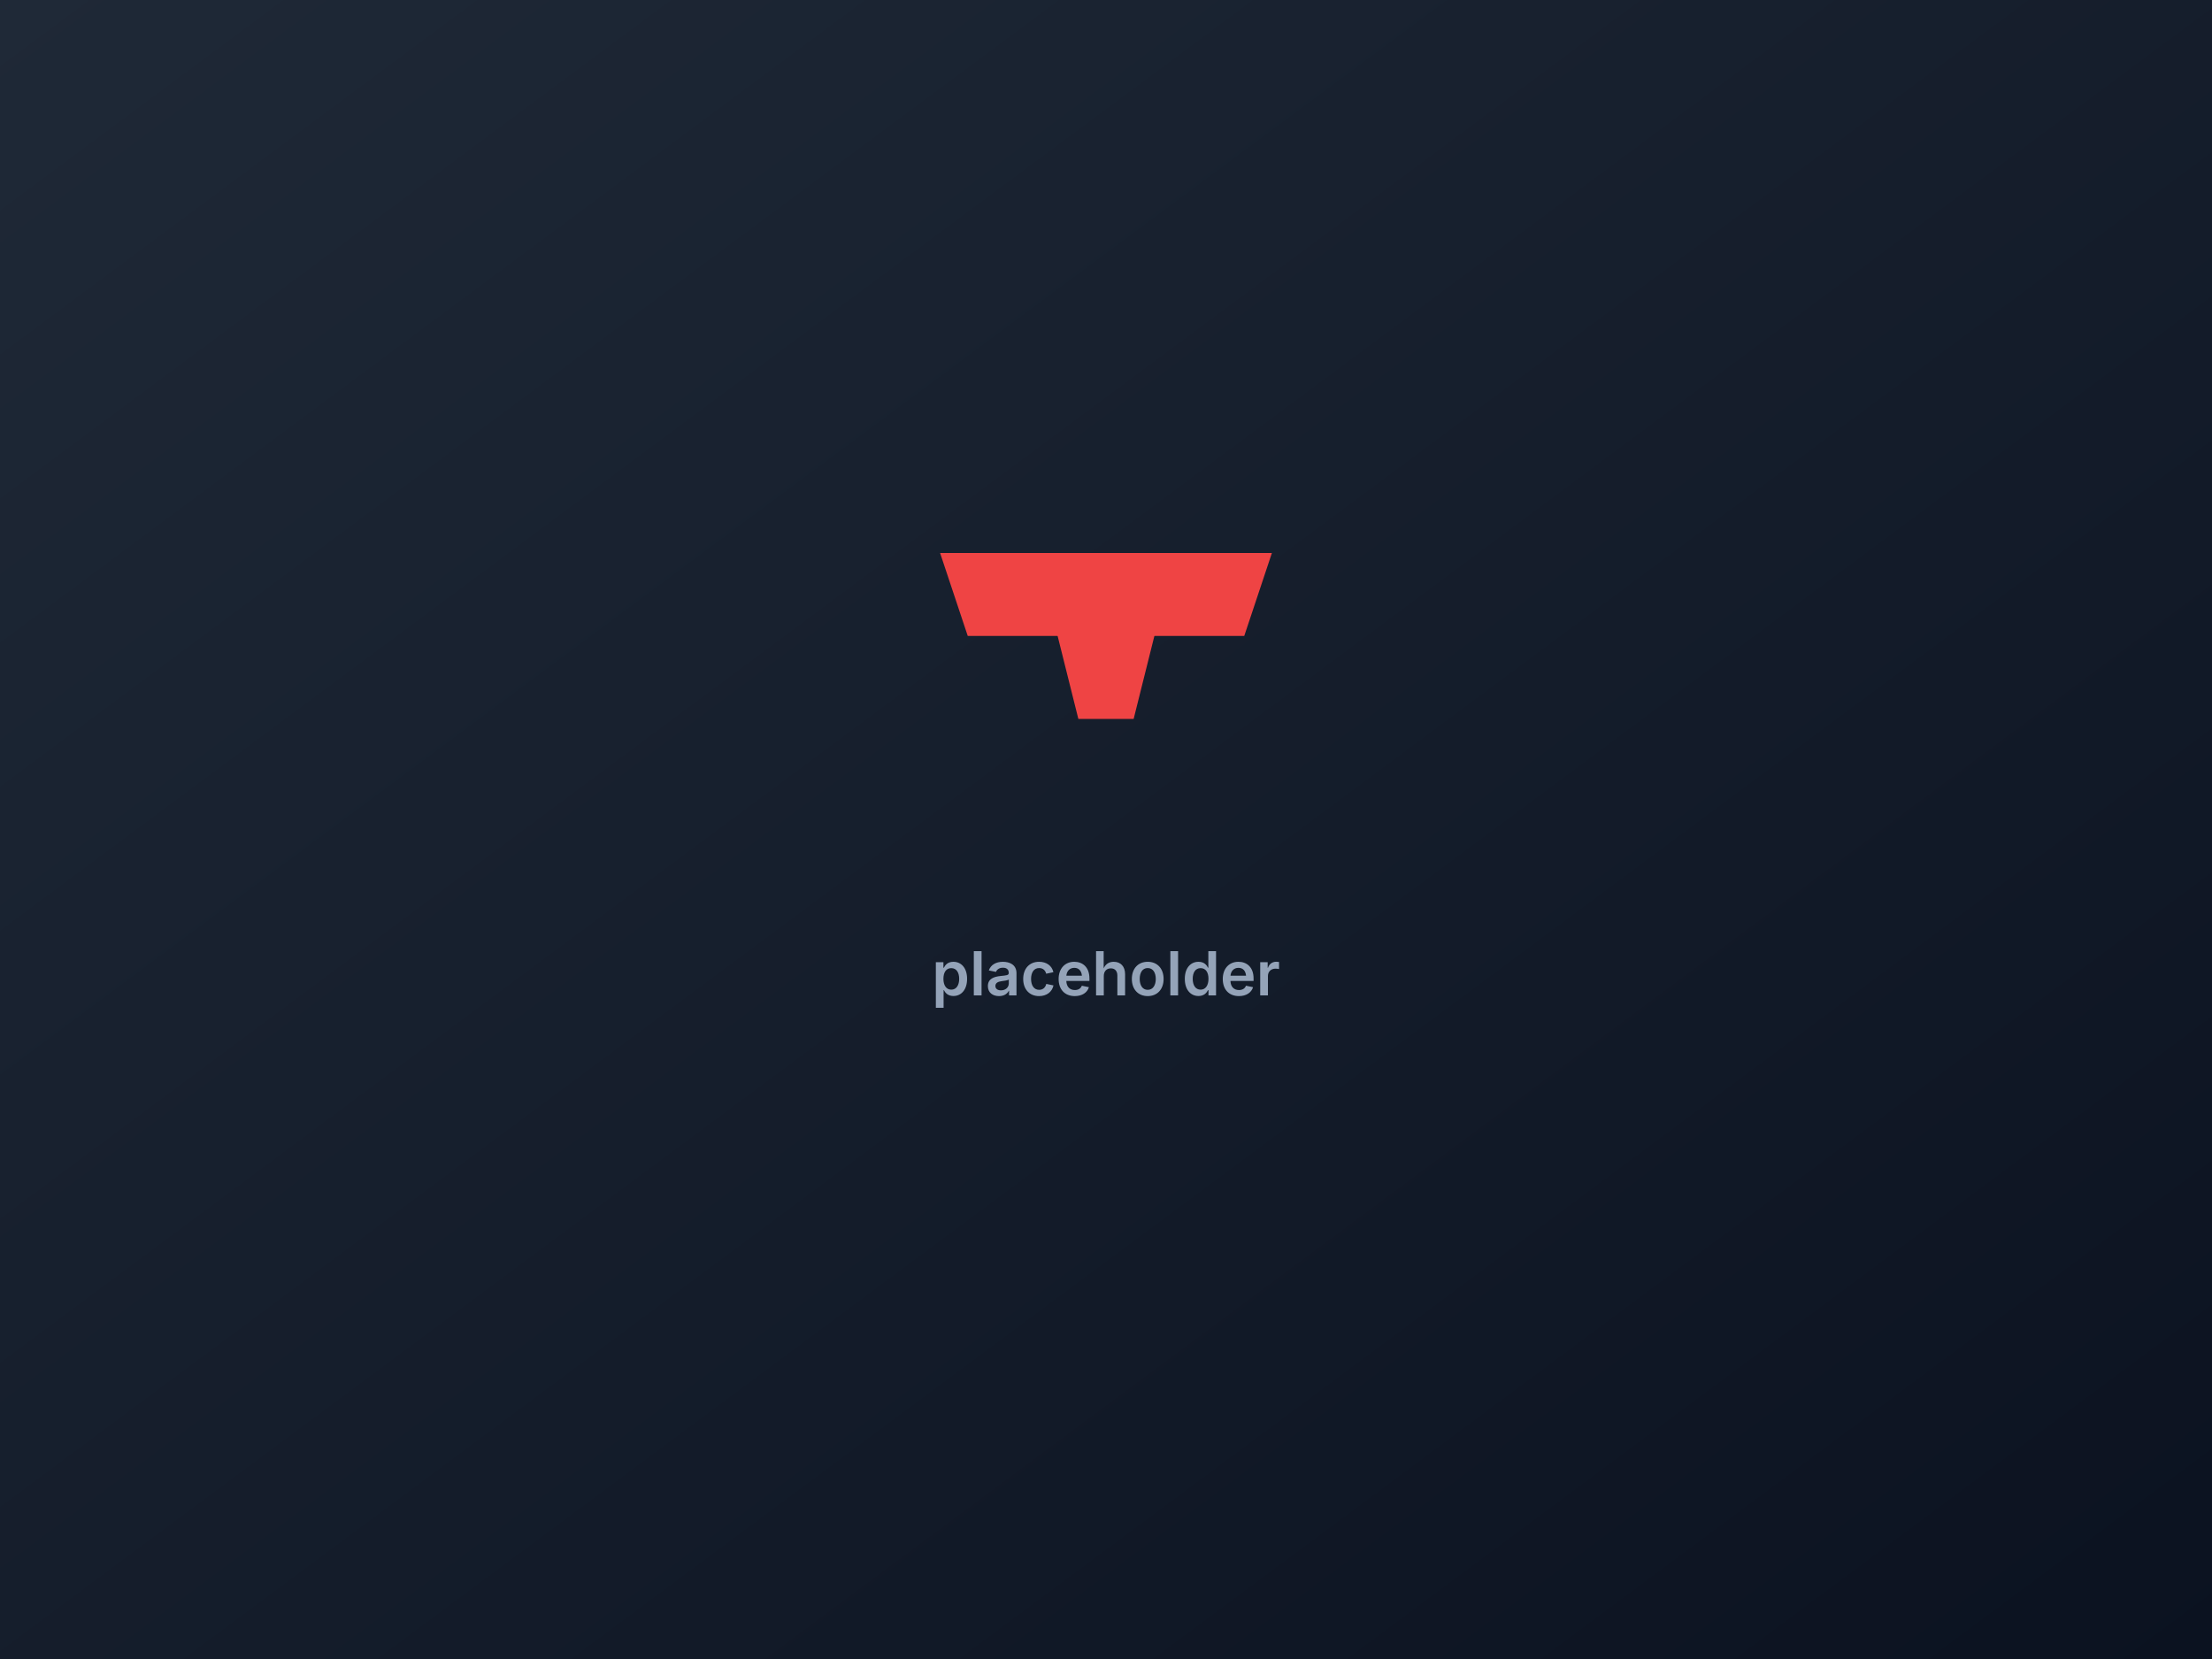
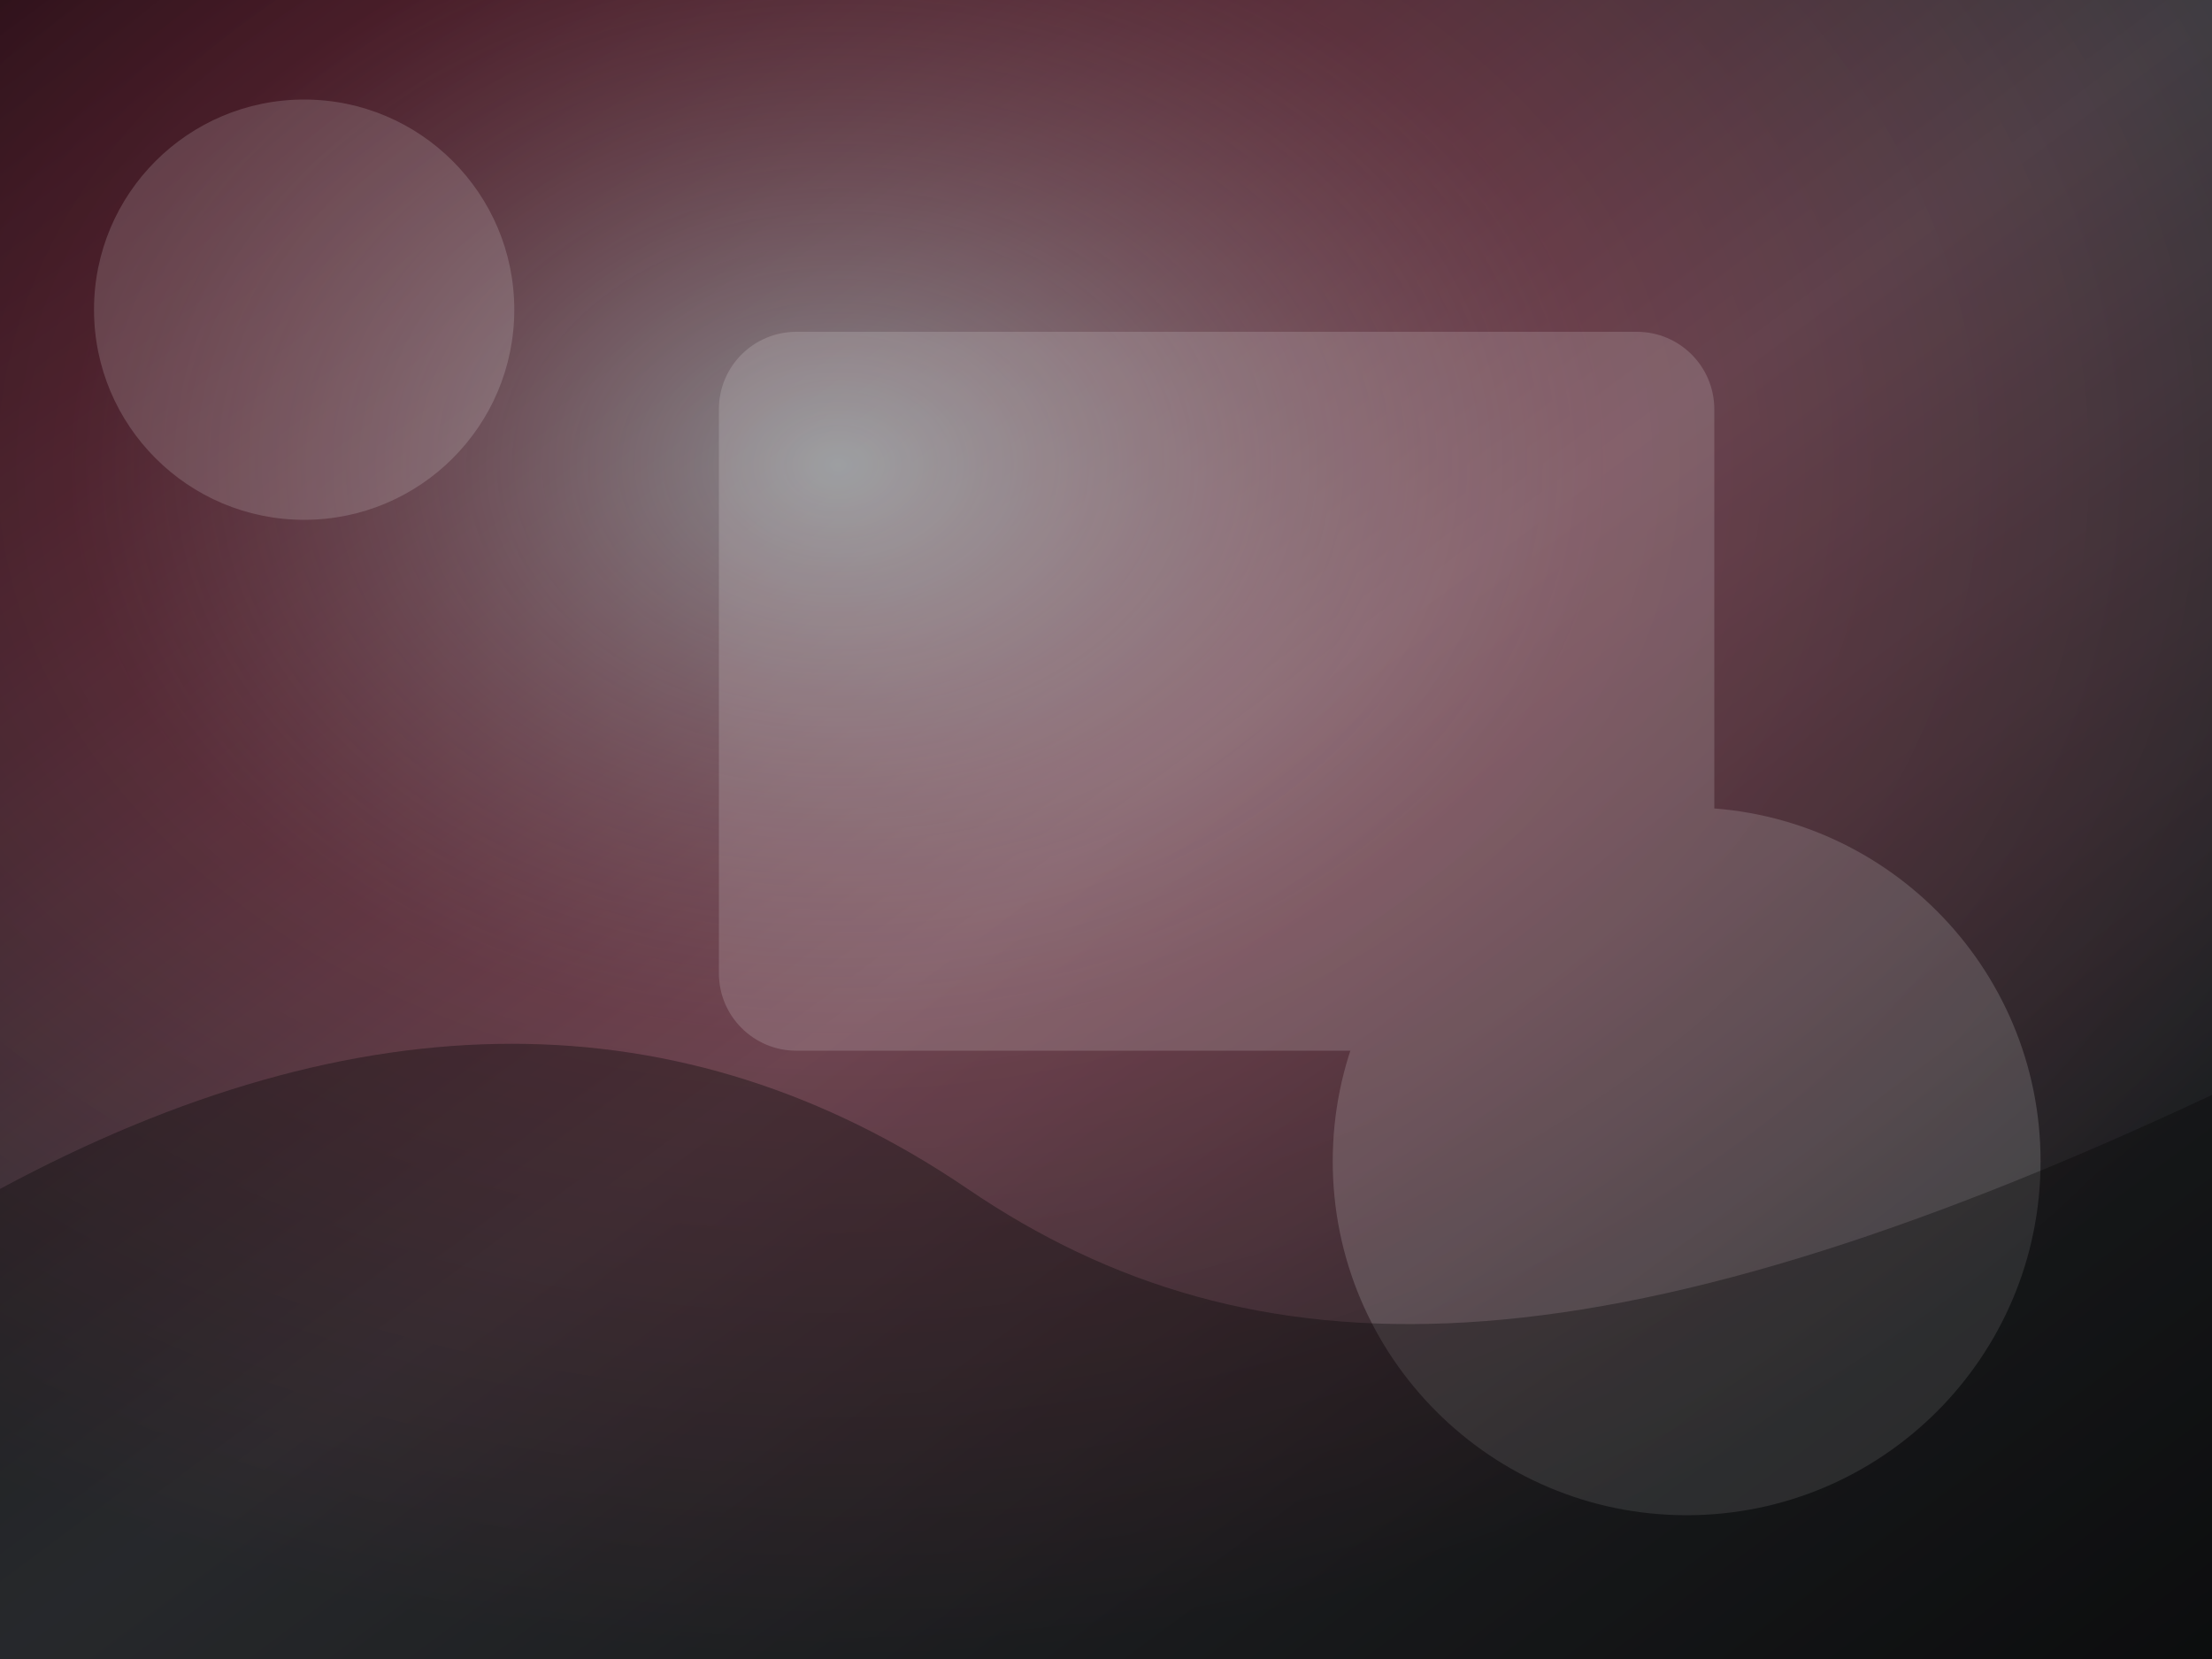
<svg xmlns="http://www.w3.org/2000/svg" viewBox="0 0 800 600">
  <defs>
    <linearGradient id="g" x1="0" x2="1" y1="0" y2="1">
-       <stop offset="0%" stop-color="#1f2937" />
-       <stop offset="100%" stop-color="#0b1220" />
+       <stop offset="0%" stop-color="#101318" />
+       <stop offset="50%" stop-color="#4b4f55" />
+       <stop offset="100%" stop-color="#151719" />
    </linearGradient>
+     <radialGradient id="r" cx="38%" cy="28%" r="72%">
+       <stop offset="0%" stop-color="#ffffff" stop-opacity=".42" />
+       <stop offset="48%" stop-color="#e91b3c" stop-opacity=".22" />
+       <stop offset="100%" stop-color="#000000" stop-opacity=".25" />
+     </radialGradient>
  </defs>
  <rect width="800" height="600" fill="url(#g)" />
-   <g fill="#ef4444">
-     <polygon points="380,220 420,220 410,260 390,260" />
-     <polygon points="340,200 460,200 450,230 350,230" />
+   <rect width="800" height="600" fill="url(#r)" />
+   <g opacity=".16">
+     <circle cx="110" cy="112" r="76" fill="#fff" />
+     <circle cx="610" cy="420" r="128" fill="#fff" />
+     <rect x="260" y="120" width="360" height="260" rx="28" fill="#fff" />
  </g>
-   <text x="400" y="360" text-anchor="middle" fill="#94a3b8" font-family="Inter,sans-serif" font-size="22" font-weight="600">placeholder</text>
+   <path d="M0 430c130-70 247-70 350 0s228 70 450-34v204H0Z" fill="#050505" opacity=".35" />
</svg>
